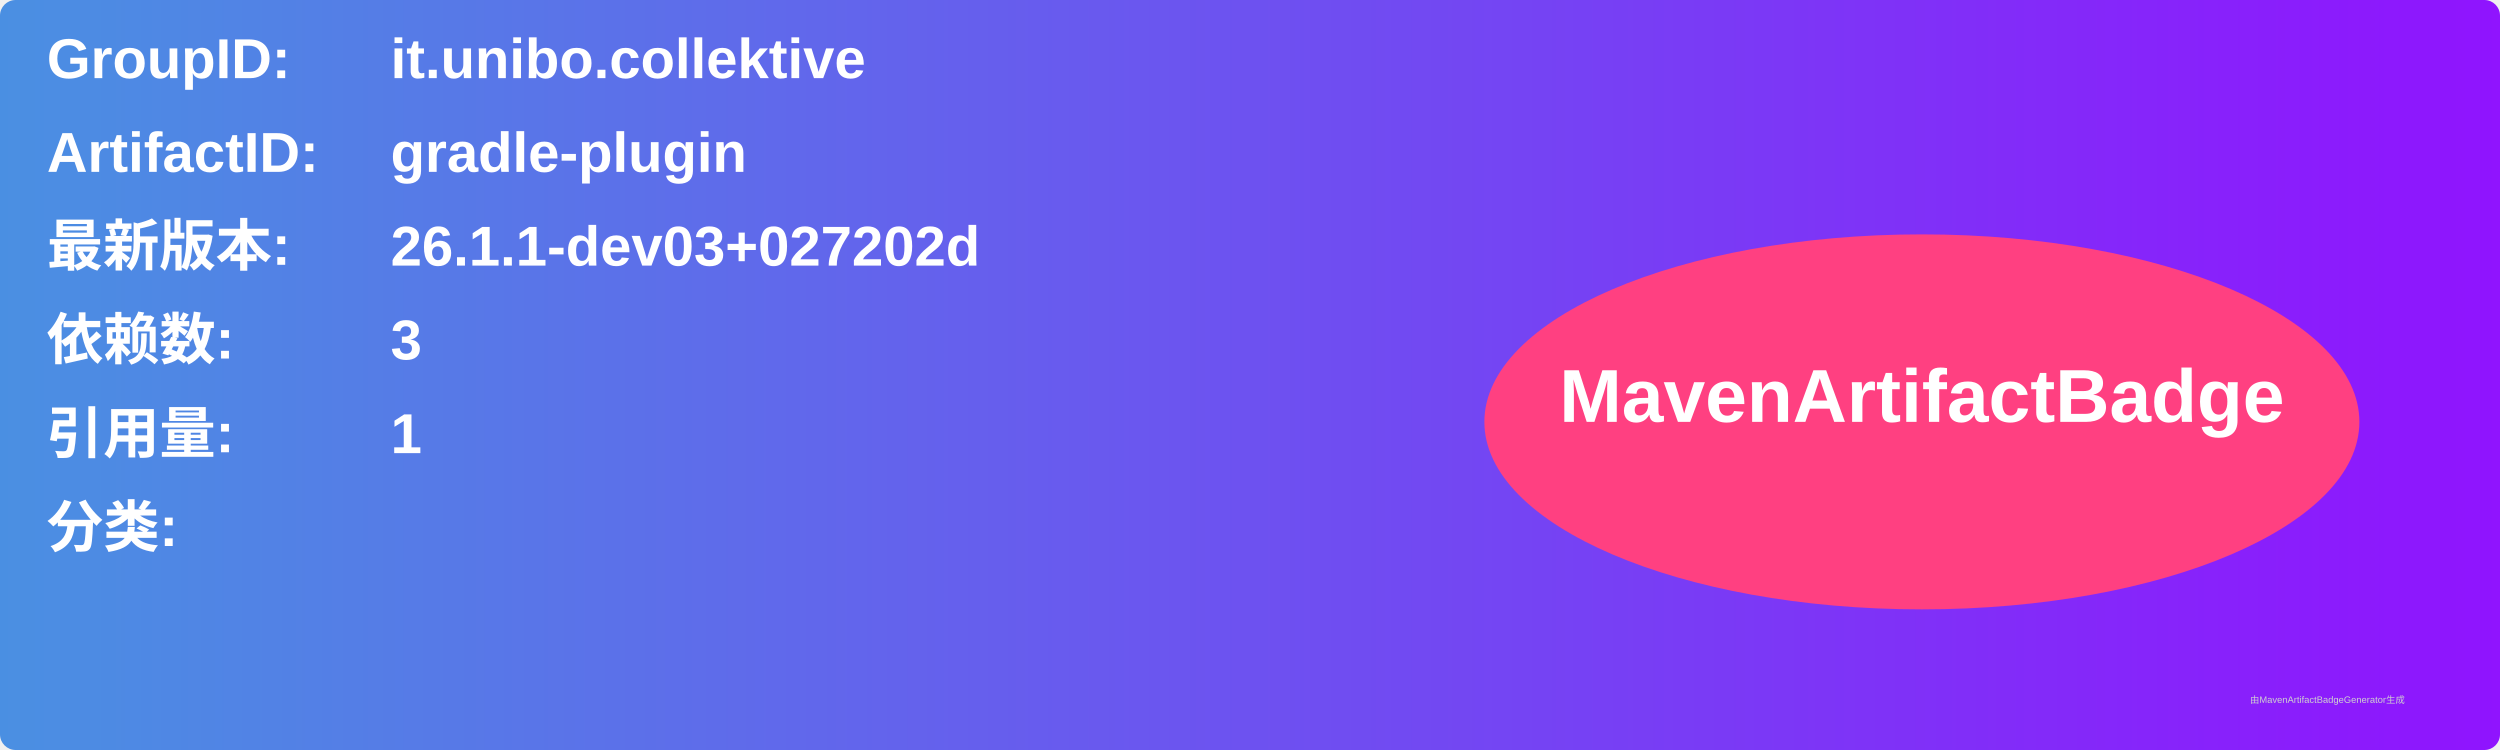
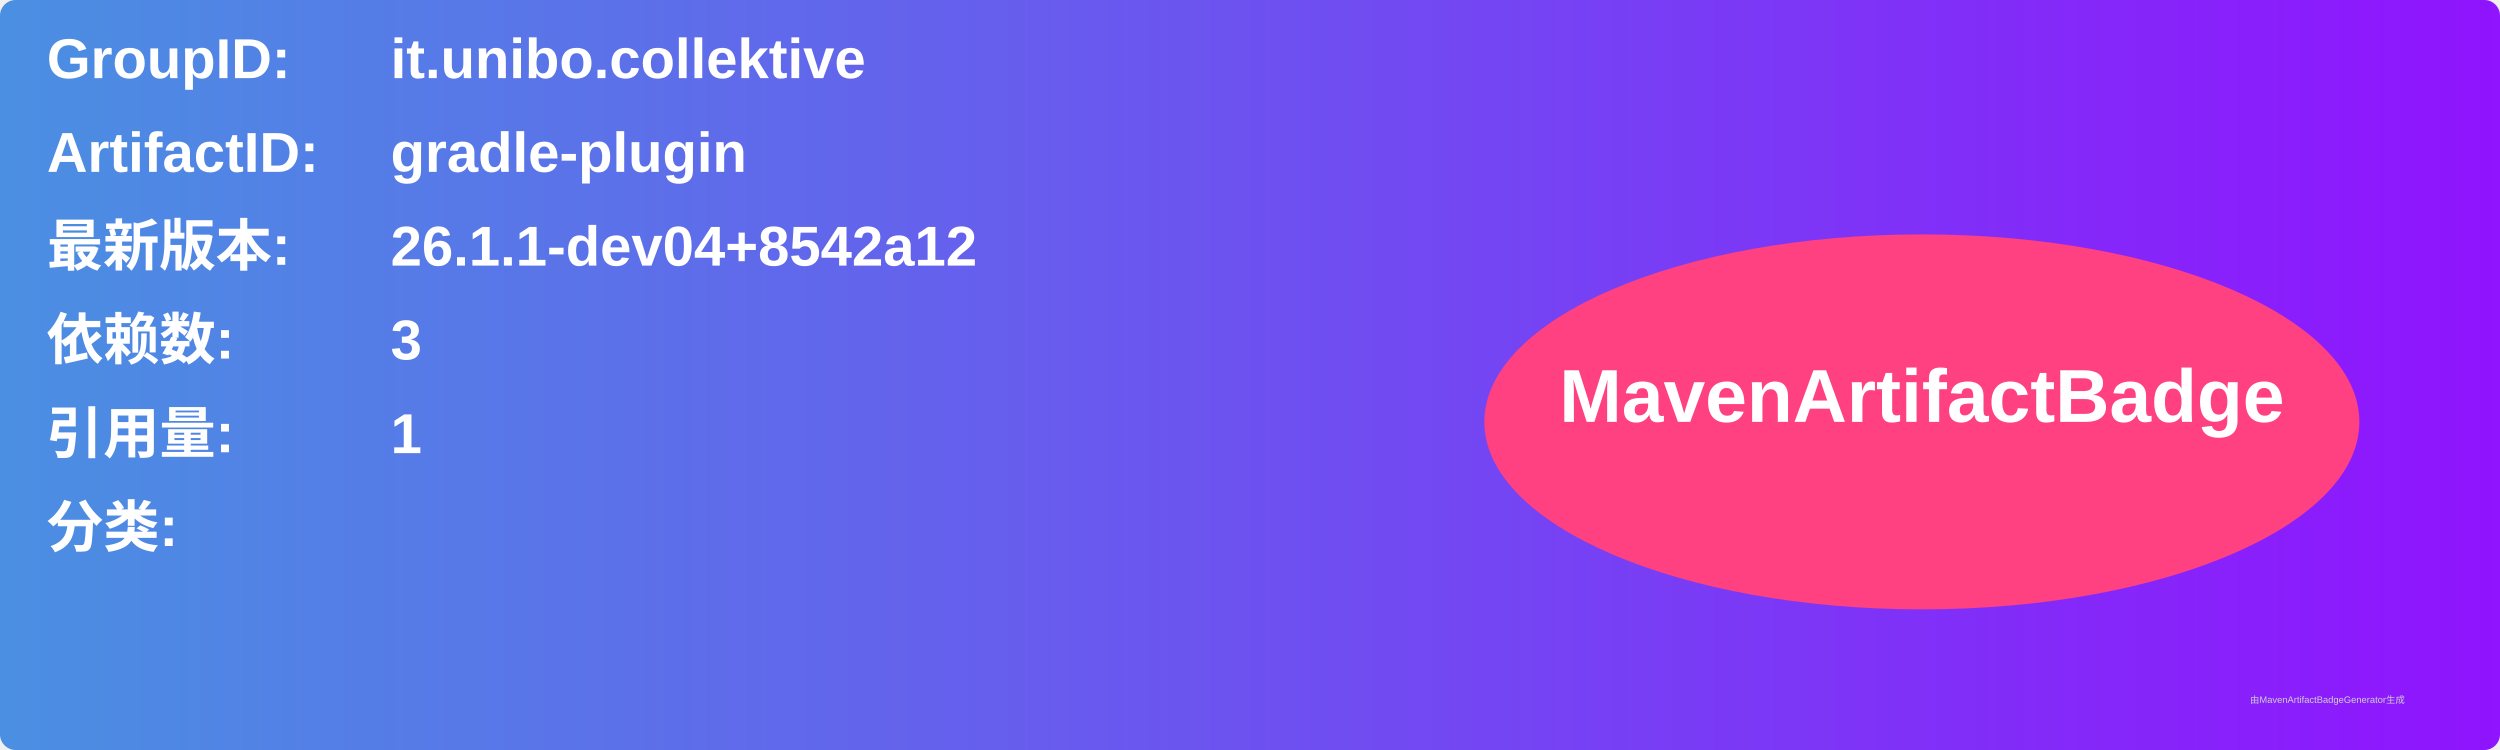
<svg xmlns="http://www.w3.org/2000/svg" width="800" height="240" viewBox="0 0 800 240">
  <linearGradient id="grad" x1="0%" y1="0%" x2="100%" y2="0%">
    <stop offset="0%" stop-color="#4a90e2" />
    <stop offset="100%" stop-color="#9013fe" />
  </linearGradient>
  <rect width="100%" height="100%" rx="5" ry="5" fill="url(#grad)" />
  <g transform="translate(15, 15)">
    <text x="0" y="10" font-family="Arial" font-size="18" fill="white" font-weight="bold" width="260">GroupID:</text>
    <text x="110" y="10" font-family="Arial" font-size="18" fill="white" font-weight="bold" width="460">it.unibo.collektive</text>
    <text x="0" y="40" font-family="Arial" font-size="18" fill="white" font-weight="bold" width="260">ArtifactID:</text>
    <text x="110" y="40" font-family="Arial" font-size="18" fill="white" font-weight="bold" width="460">gradle-plugin</text>
    <text x="0" y="70" font-family="Arial" font-size="18" fill="white" font-weight="bold">最新版本:</text>
    <text x="110" y="70" font-family="Arial" font-size="18" fill="white" font-weight="bold">
-       <tspan font-weight="bold">26.1.1-dev03+027202d</tspan>
+       <tspan font-weight="bold">26.1.1-dev04+8542a12</tspan>
    </text>
    <text x="0" y="100" font-family="Arial" font-size="18" fill="white" font-weight="bold">依赖数: </text>
    <text x="110" y="100" font-family="Arial" font-size="18" fill="white">
      <tspan font-weight="bold">3</tspan>
    </text>
    <text x="0" y="130" font-family="Arial" font-size="18" fill="white" font-weight="bold">引用量: </text>
    <text x="110" y="130" font-family="Arial" font-size="18" fill="white">
      <tspan font-weight="bold">1</tspan>
    </text>
    <text x="0" y="160" font-family="Arial" font-size="18" fill="white" font-weight="bold">分类:</text>
    <text x="10" y="190" font-family="Arial" font-size="10" fill="white">
      <tspan font-weight="bold" />
    </text>
    <ellipse cx="600" cy="120" rx="140" ry="60" fill="#ff4081" />
    <text x="600" y="120" text-anchor="middle" font-family="Arial" font-size="24" fill="white" font-weight="bold">MavenArtifactBadge</text>
  </g>
  <text x="720" y="225" font-family="Arial" font-size="3" fill="#d0d0d0">由MavenArtifactBadgeGenerator生成</text>
</svg>
